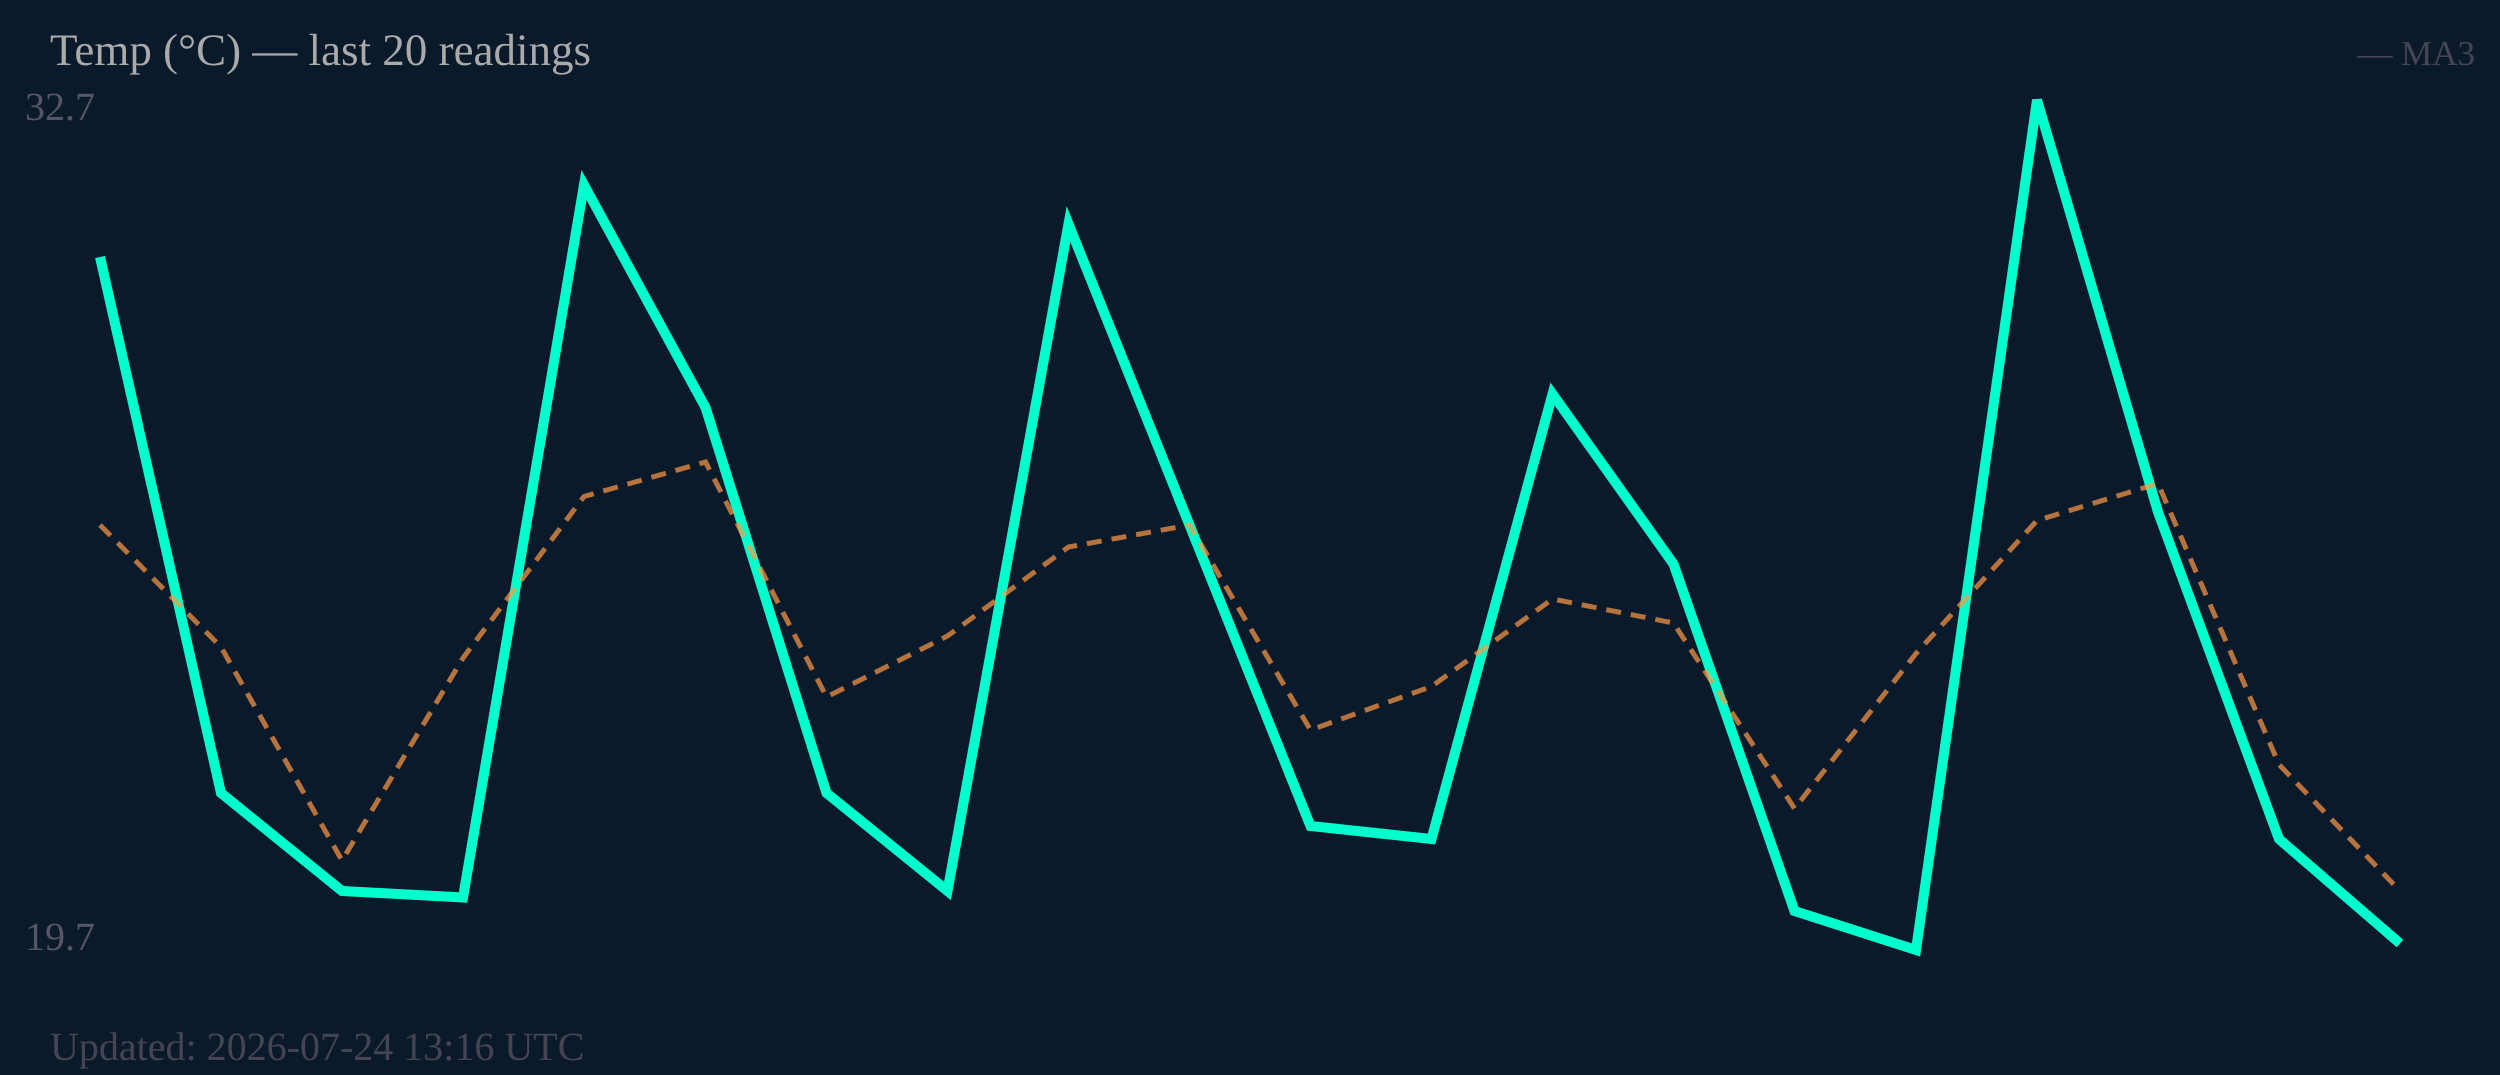
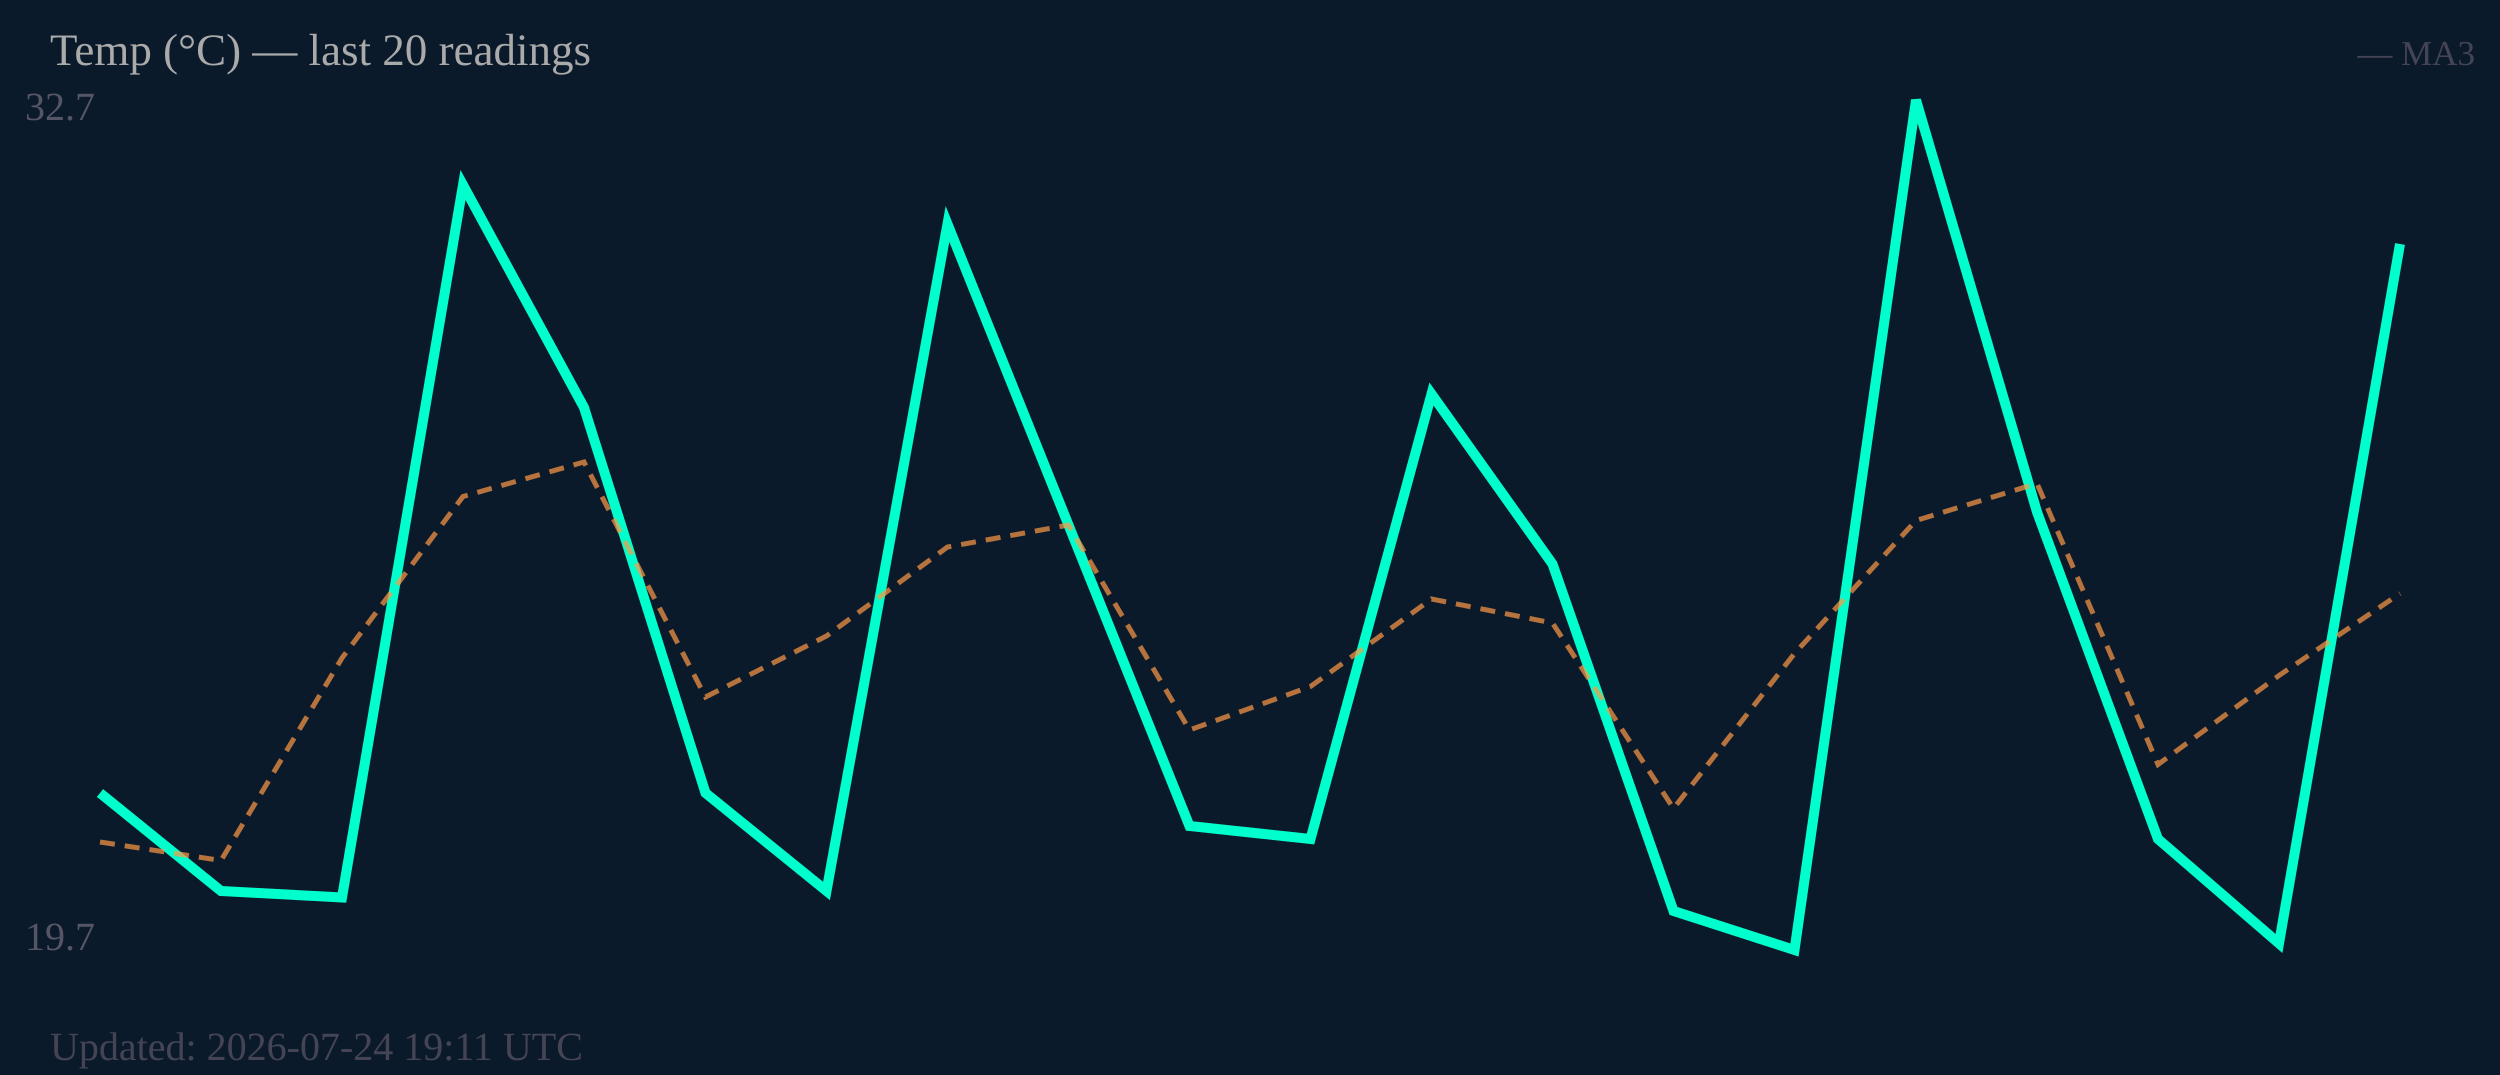
<svg xmlns="http://www.w3.org/2000/svg" width="500" height="215" viewBox="0 0 500 215">
  <rect width="500" height="215" fill="#0b1a2a" />
  <text x="5" y="24" font-size="8" fill="#556">32.7</text>
  <text x="5" y="190" font-size="8" fill="#556">19.7</text>
-   <polyline fill="none" stroke="#00ffcc" stroke-width="2" points="20.0,51.4 44.2,158.6 68.4,178.2 92.6,179.5 116.8,37.0 141.1,81.5 165.3,158.6 189.5,178.2 213.7,44.8 237.9,105.0 262.1,165.2 286.3,167.8 310.5,78.8 334.7,112.8 358.9,182.2 383.2,190.0 407.4,20.0 431.6,102.4 455.8,167.8 480.0,188.7" />
-   <polyline fill="none" stroke="#ff9944" stroke-width="1" stroke-dasharray="3,2" opacity="0.7" points="20.0,105.0 44.2,129.4 68.4,172.1 92.6,131.6 116.8,99.3 141.1,92.4 165.3,139.4 189.5,127.2 213.7,109.4 237.9,105.0 262.1,146.0 286.3,137.3 310.5,119.8 334.7,124.6 358.9,161.7 383.2,130.7 407.4,104.1 431.6,96.7 455.8,152.9 480.0,178.2" />
+   <polyline fill="none" stroke="#00ffcc" stroke-width="2" points="20.0,158.6 44.2,178.2 68.4,179.5 92.6,37.0 116.8,81.5 141.1,158.6 165.3,178.2 189.5,44.8 213.7,105.0 237.9,165.2 262.1,167.8 286.3,78.8 310.5,112.8 334.7,182.2 358.9,190.0 383.2,20.0 407.4,102.4 431.6,167.8 455.8,188.7 480.0,48.8" />
+   <polyline fill="none" stroke="#ff9944" stroke-width="1" stroke-dasharray="3,2" opacity="0.7" points="20.0,168.4 44.2,172.1 68.4,131.6 92.6,99.3 116.8,92.4 141.1,139.4 165.3,127.2 189.5,109.4 213.7,105.0 237.9,146.0 262.1,137.3 286.3,119.8 310.5,124.6 334.7,161.7 358.9,130.7 383.2,104.1 407.4,96.7 431.6,152.9 455.8,135.1 480.0,118.7" />
  <text x="10" y="13" font-size="9" fill="#aaa">Temp (°C) — last 20 readings</text>
  <text x="495" y="13" font-size="7" fill="#445" text-anchor="end">— MA3</text>
-   <text x="10" y="212" font-size="8" fill="#445">Updated: 2026-07-24 13:16 UTC</text>
+   <text x="10" y="212" font-size="8" fill="#445">Updated: 2026-07-24 19:11 UTC</text>
</svg>
